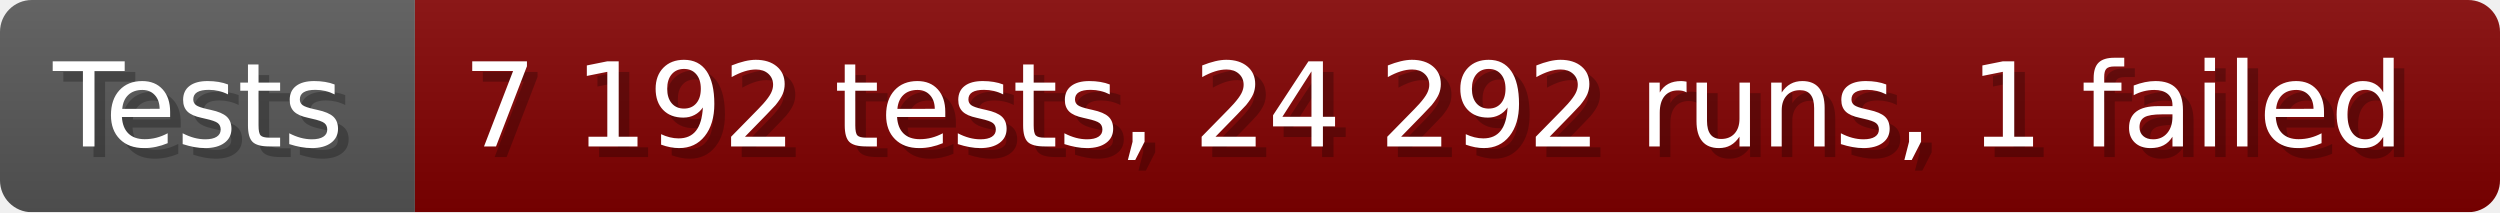
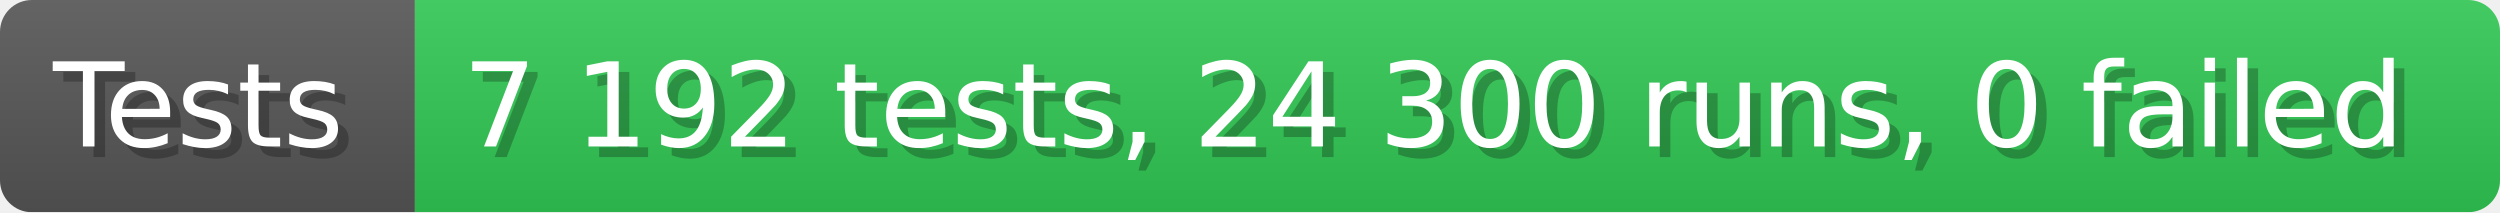
- <svg xmlns="http://www.w3.org/2000/svg" width="235.6" height="20" viewBox="0 0 2356 200" role="img" aria-label="Tests: 7 192 tests, 24 292 runs, 1 failed">
+ <svg xmlns="http://www.w3.org/2000/svg" width="235.6" height="20" viewBox="0 0 2356 200" role="img" aria-label="Tests: 7 192 tests, 24 300 runs, 0 failed">
  <linearGradient id="a" x2="0" y2="100%">
    <stop offset="0" stop-opacity=".1" stop-color="#EEE" />
    <stop offset="1" stop-opacity=".1" />
  </linearGradient>
  <mask id="m">
    <rect width="2356" height="200" rx="30" fill="#FFF" />
  </mask>
  <g mask="url(#m)">
    <rect width="391" height="200" fill="#555" />
-     <rect width="1965" height="200" fill="#800000" x="391" />
+     <rect width="1965" height="200" fill="#31c653" x="391" />
    <rect width="2356" height="200" fill="url(#a)" />
  </g>
  <g aria-hidden="true" fill="#fff" text-anchor="start" font-family="Verdana,DejaVu Sans,sans-serif" font-size="110">
    <text x="60" y="148" textLength="291" fill="#000" opacity="0.25">Tests</text>
    <text x="50" y="138" textLength="291">Tests</text>
-     <text x="446" y="148" textLength="1865" fill="#000" opacity="0.25">7 192 tests, 24 292 runs, 1 failed</text>
-     <text x="436" y="138" textLength="1865">7 192 tests, 24 292 runs, 1 failed</text>
+     <text x="446" y="148" textLength="1865" fill="#000" opacity="0.25">7 192 tests, 24 300 runs, 0 failed</text>
+     <text x="436" y="138" textLength="1865">7 192 tests, 24 300 runs, 0 failed</text>
  </g>
</svg>
